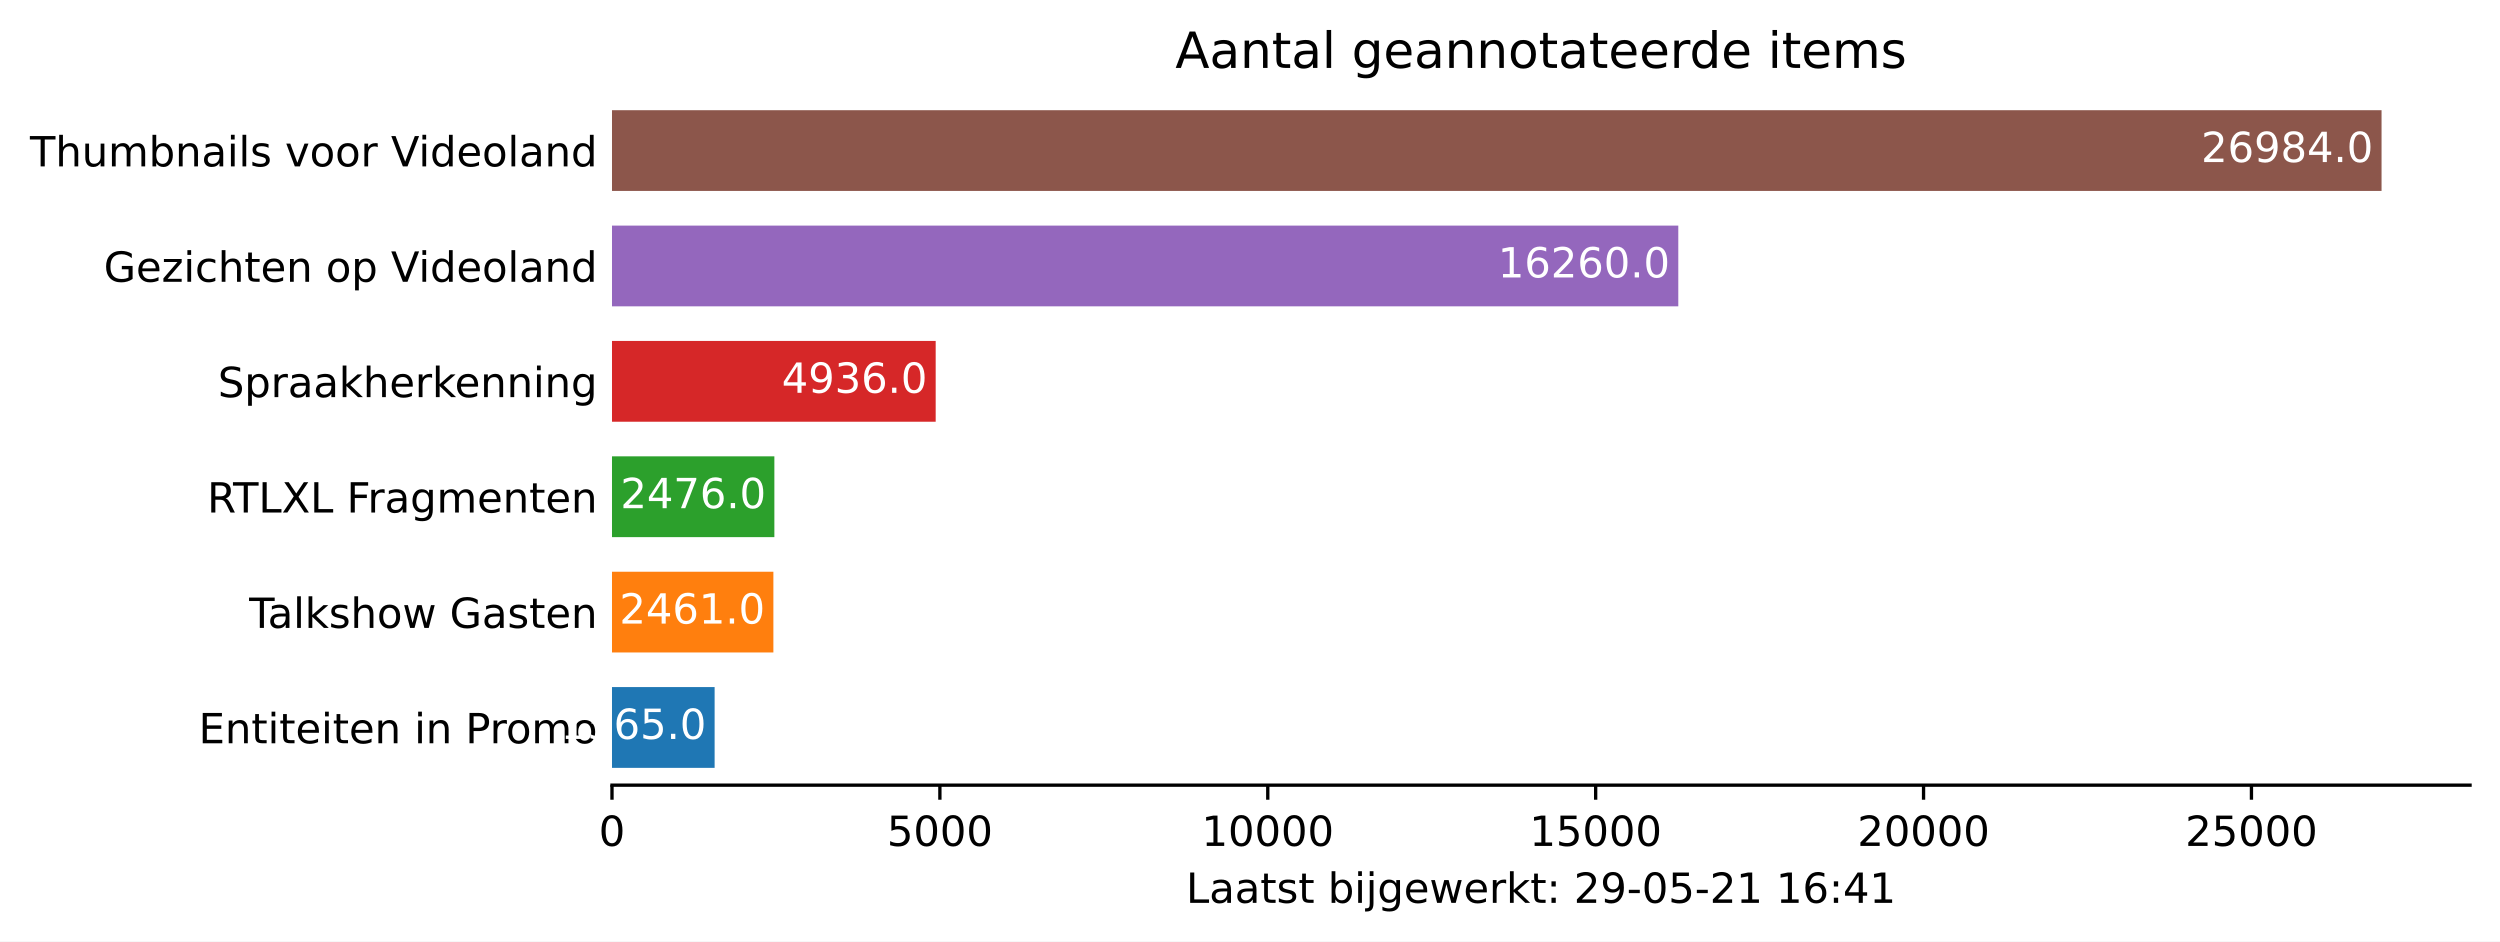
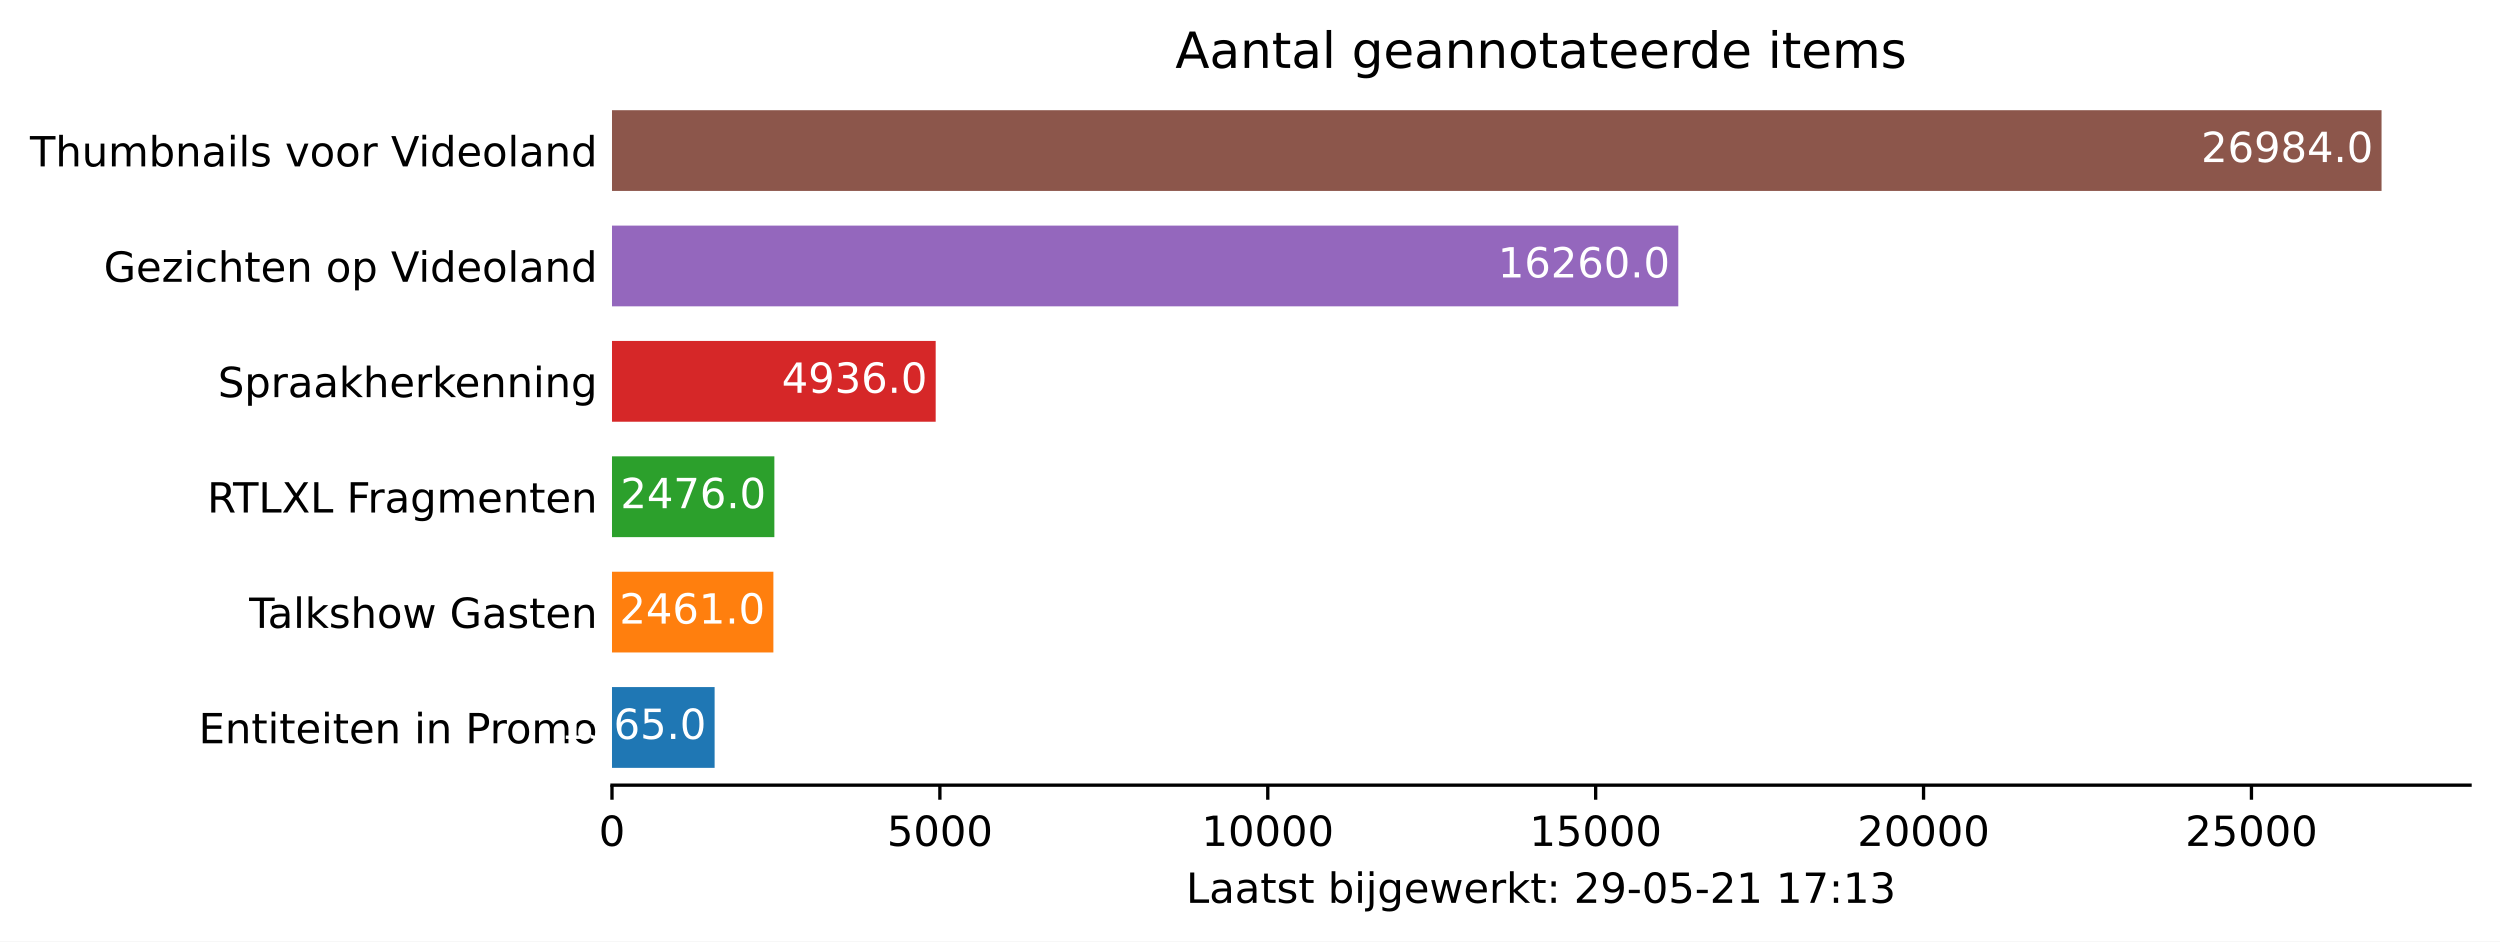
<svg xmlns="http://www.w3.org/2000/svg" xmlns:xlink="http://www.w3.org/1999/xlink" height="226.194pt" version="1.1" viewBox="0 0 600.633 226.194" width="600.633pt">
  <defs>
    <style type="text/css">*{stroke-linecap:butt;stroke-linejoin:round;}</style>
  </defs>
  <g id="figure_1">
    <g id="patch_1">
      <path d="M 0 226.194  L 600.633 226.194  L 600.633 0  L 0 0  z " style="fill:#ffffff;" />
    </g>
    <g id="axes_1">
      <g id="patch_2">
        <path d="M 147.033 188.638  L 593.433 188.638  L 593.433 22.318  L 147.033 22.318  z " style="fill:#ffffff;" />
      </g>
      <g id="patch_3">
-         <path clip-path="url(#p304aa5d2fa)" d="M 147.033 184.48  L 171.69 184.48  L 171.69 165.076  L 147.033 165.076  z " style="fill:#1f77b4;" />
+         <path clip-path="url(#p2891a89c61)" d="M 147.033 184.48  L 171.69 184.48  L 171.69 165.076  L 147.033 165.076  z " style="fill:#1f77b4;" />
      </g>
      <g id="patch_4">
-         <path clip-path="url(#p304aa5d2fa)" d="M 147.033 156.76  L 185.807 156.76  L 185.807 137.356  L 147.033 137.356  z " style="fill:#ff7f0e;" />
+         <path clip-path="url(#p2891a89c61)" d="M 147.033 156.76  L 185.807 156.76  L 185.807 137.356  L 147.033 137.356  z " style="fill:#ff7f0e;" />
      </g>
      <g id="patch_5">
-         <path clip-path="url(#p304aa5d2fa)" d="M 147.033 129.04  L 186.043 129.04  L 186.043 109.636  L 147.033 109.636  z " style="fill:#2ca02c;" />
+         <path clip-path="url(#p2891a89c61)" d="M 147.033 129.04  L 186.043 129.04  L 186.043 109.636  L 147.033 109.636  z " style="fill:#2ca02c;" />
      </g>
      <g id="patch_6">
-         <path clip-path="url(#p304aa5d2fa)" d="M 147.033 101.32  L 224.801 101.32  L 224.801 81.916  L 147.033 81.916  z " style="fill:#d62728;" />
+         <path clip-path="url(#p2891a89c61)" d="M 147.033 101.32  L 224.801 101.32  L 224.801 81.916  L 147.033 81.916  z " style="fill:#d62728;" />
      </g>
      <g id="patch_7">
-         <path clip-path="url(#p304aa5d2fa)" d="M 147.033 73.6  L 403.215 73.6  L 403.215 54.196  L 147.033 54.196  z " style="fill:#9467bd;" />
+         <path clip-path="url(#p2891a89c61)" d="M 147.033 73.6  L 403.215 73.6  L 403.215 54.196  L 147.033 54.196  z " style="fill:#9467bd;" />
      </g>
      <g id="patch_8">
-         <path clip-path="url(#p304aa5d2fa)" d="M 147.033 45.88  L 572.176 45.88  L 572.176 26.476  L 147.033 26.476  z " style="fill:#8c564b;" />
+         <path clip-path="url(#p2891a89c61)" d="M 147.033 45.88  L 572.176 45.88  L 572.176 26.476  L 147.033 26.476  z " style="fill:#8c564b;" />
      </g>
      <g id="matplotlib.axis_1">
        <g id="xtick_1">
          <g id="line2d_1">
            <defs>
-               <path d="M 0 0  L 0 3.5  " id="m5e6826522c" style="stroke:#000000;stroke-width:0.8;" />
+               <path d="M 0 0  L 0 3.5  " id="medc5741a56" style="stroke:#000000;stroke-width:0.8;" />
            </defs>
            <g>
-               <use style="stroke:#000000;stroke-width:0.8;" x="147.033" xlink:href="#m5e6826522c" y="188.638" />
+               <use style="stroke:#000000;stroke-width:0.8;" x="147.033" xlink:href="#medc5741a56" y="188.638" />
            </g>
          </g>
          <g id="text_1">
            <g transform="translate(143.8516 203.2366)scale(0.1 -0.1)">
              <defs>
                <path d="M 2034 4250  Q 1547 4250 1301 3770  Q 1056 3291 1056 2328  Q 1056 1369 1301 889  Q 1547 409 2034 409  Q 2525 409 2770 889  Q 3016 1369 3016 2328  Q 3016 3291 2770 3770  Q 2525 4250 2034 4250  z M 2034 4750  Q 2819 4750 3233 4129  Q 3647 3509 3647 2328  Q 3647 1150 3233 529  Q 2819 -91 2034 -91  Q 1250 -91 836 529  Q 422 1150 422 2328  Q 422 3509 836 4129  Q 1250 4750 2034 4750  z " id="DejaVuSans-30" transform="scale(0.015625)" />
              </defs>
              <use xlink:href="#DejaVuSans-30" />
            </g>
          </g>
        </g>
        <g id="xtick_2">
          <g id="line2d_2">
            <g>
-               <use style="stroke:#000000;stroke-width:0.8;" x="225.81" xlink:href="#m5e6826522c" y="188.638" />
+               <use style="stroke:#000000;stroke-width:0.8;" x="225.81" xlink:href="#medc5741a56" y="188.638" />
            </g>
          </g>
          <g id="text_2">
            <g transform="translate(213.0847 203.2366)scale(0.1 -0.1)">
              <defs>
                <path d="M 691 4666  L 3169 4666  L 3169 4134  L 1269 4134  L 1269 2991  Q 1406 3038 1543 3061  Q 1681 3084 1819 3084  Q 2600 3084 3056 2656  Q 3513 2228 3513 1497  Q 3513 744 3044 326  Q 2575 -91 1722 -91  Q 1428 -91 1123 -41  Q 819 9 494 109  L 494 744  Q 775 591 1075 516  Q 1375 441 1709 441  Q 2250 441 2565 725  Q 2881 1009 2881 1497  Q 2881 1984 2565 2268  Q 2250 2553 1709 2553  Q 1456 2553 1204 2497  Q 953 2441 691 2322  L 691 4666  z " id="DejaVuSans-35" transform="scale(0.015625)" />
              </defs>
              <use xlink:href="#DejaVuSans-35" />
              <use x="63.623" xlink:href="#DejaVuSans-30" />
              <use x="127.246" xlink:href="#DejaVuSans-30" />
              <use x="190.869" xlink:href="#DejaVuSans-30" />
            </g>
          </g>
        </g>
        <g id="xtick_3">
          <g id="line2d_3">
            <g>
-               <use style="stroke:#000000;stroke-width:0.8;" x="304.586" xlink:href="#m5e6826522c" y="188.638" />
+               <use style="stroke:#000000;stroke-width:0.8;" x="304.586" xlink:href="#medc5741a56" y="188.638" />
            </g>
          </g>
          <g id="text_3">
            <g transform="translate(288.6802 203.2366)scale(0.1 -0.1)">
              <defs>
                <path d="M 794 531  L 1825 531  L 1825 4091  L 703 3866  L 703 4441  L 1819 4666  L 2450 4666  L 2450 531  L 3481 531  L 3481 0  L 794 0  L 794 531  z " id="DejaVuSans-31" transform="scale(0.015625)" />
              </defs>
              <use xlink:href="#DejaVuSans-31" />
              <use x="63.623" xlink:href="#DejaVuSans-30" />
              <use x="127.246" xlink:href="#DejaVuSans-30" />
              <use x="190.869" xlink:href="#DejaVuSans-30" />
              <use x="254.492" xlink:href="#DejaVuSans-30" />
            </g>
          </g>
        </g>
        <g id="xtick_4">
          <g id="line2d_4">
            <g>
-               <use style="stroke:#000000;stroke-width:0.8;" x="383.363" xlink:href="#m5e6826522c" y="188.638" />
+               <use style="stroke:#000000;stroke-width:0.8;" x="383.363" xlink:href="#medc5741a56" y="188.638" />
            </g>
          </g>
          <g id="text_4">
            <g transform="translate(367.4571 203.2366)scale(0.1 -0.1)">
              <use xlink:href="#DejaVuSans-31" />
              <use x="63.623" xlink:href="#DejaVuSans-35" />
              <use x="127.246" xlink:href="#DejaVuSans-30" />
              <use x="190.869" xlink:href="#DejaVuSans-30" />
              <use x="254.492" xlink:href="#DejaVuSans-30" />
            </g>
          </g>
        </g>
        <g id="xtick_5">
          <g id="line2d_5">
            <g>
-               <use style="stroke:#000000;stroke-width:0.8;" x="462.14" xlink:href="#m5e6826522c" y="188.638" />
+               <use style="stroke:#000000;stroke-width:0.8;" x="462.14" xlink:href="#medc5741a56" y="188.638" />
            </g>
          </g>
          <g id="text_5">
            <g transform="translate(446.2339 203.2366)scale(0.1 -0.1)">
              <defs>
                <path d="M 1228 531  L 3431 531  L 3431 0  L 469 0  L 469 531  Q 828 903 1448 1529  Q 2069 2156 2228 2338  Q 2531 2678 2651 2914  Q 2772 3150 2772 3378  Q 2772 3750 2511 3984  Q 2250 4219 1831 4219  Q 1534 4219 1204 4116  Q 875 4013 500 3803  L 500 4441  Q 881 4594 1212 4672  Q 1544 4750 1819 4750  Q 2544 4750 2975 4387  Q 3406 4025 3406 3419  Q 3406 3131 3298 2873  Q 3191 2616 2906 2266  Q 2828 2175 2409 1742  Q 1991 1309 1228 531  z " id="DejaVuSans-32" transform="scale(0.015625)" />
              </defs>
              <use xlink:href="#DejaVuSans-32" />
              <use x="63.623" xlink:href="#DejaVuSans-30" />
              <use x="127.246" xlink:href="#DejaVuSans-30" />
              <use x="190.869" xlink:href="#DejaVuSans-30" />
              <use x="254.492" xlink:href="#DejaVuSans-30" />
            </g>
          </g>
        </g>
        <g id="xtick_6">
          <g id="line2d_6">
            <g>
-               <use style="stroke:#000000;stroke-width:0.8;" x="540.917" xlink:href="#m5e6826522c" y="188.638" />
+               <use style="stroke:#000000;stroke-width:0.8;" x="540.917" xlink:href="#medc5741a56" y="188.638" />
            </g>
          </g>
          <g id="text_6">
            <g transform="translate(525.0108 203.2366)scale(0.1 -0.1)">
              <use xlink:href="#DejaVuSans-32" />
              <use x="63.623" xlink:href="#DejaVuSans-35" />
              <use x="127.246" xlink:href="#DejaVuSans-30" />
              <use x="190.869" xlink:href="#DejaVuSans-30" />
              <use x="254.492" xlink:href="#DejaVuSans-30" />
            </g>
          </g>
        </g>
        <g id="text_7">
          <g transform="translate(284.9578 216.9147)scale(0.1 -0.1)">
            <defs>
              <path d="M 628 4666  L 1259 4666  L 1259 531  L 3531 531  L 3531 0  L 628 0  L 628 4666  z " id="DejaVuSans-4c" transform="scale(0.015625)" />
              <path d="M 2194 1759  Q 1497 1759 1228 1600  Q 959 1441 959 1056  Q 959 750 1161 570  Q 1363 391 1709 391  Q 2188 391 2477 730  Q 2766 1069 2766 1631  L 2766 1759  L 2194 1759  z M 3341 1997  L 3341 0  L 2766 0  L 2766 531  Q 2569 213 2275 61  Q 1981 -91 1556 -91  Q 1019 -91 701 211  Q 384 513 384 1019  Q 384 1609 779 1909  Q 1175 2209 1959 2209  L 2766 2209  L 2766 2266  Q 2766 2663 2505 2880  Q 2244 3097 1772 3097  Q 1472 3097 1187 3025  Q 903 2953 641 2809  L 641 3341  Q 956 3463 1253 3523  Q 1550 3584 1831 3584  Q 2591 3584 2966 3190  Q 3341 2797 3341 1997  z " id="DejaVuSans-61" transform="scale(0.015625)" />
              <path d="M 1172 4494  L 1172 3500  L 2356 3500  L 2356 3053  L 1172 3053  L 1172 1153  Q 1172 725 1289 603  Q 1406 481 1766 481  L 2356 481  L 2356 0  L 1766 0  Q 1100 0 847 248  Q 594 497 594 1153  L 594 3053  L 172 3053  L 172 3500  L 594 3500  L 594 4494  L 1172 4494  z " id="DejaVuSans-74" transform="scale(0.015625)" />
              <path d="M 2834 3397  L 2834 2853  Q 2591 2978 2328 3040  Q 2066 3103 1784 3103  Q 1356 3103 1142 2972  Q 928 2841 928 2578  Q 928 2378 1081 2264  Q 1234 2150 1697 2047  L 1894 2003  Q 2506 1872 2764 1633  Q 3022 1394 3022 966  Q 3022 478 2636 193  Q 2250 -91 1575 -91  Q 1294 -91 989 -36  Q 684 19 347 128  L 347 722  Q 666 556 975 473  Q 1284 391 1588 391  Q 1994 391 2212 530  Q 2431 669 2431 922  Q 2431 1156 2273 1281  Q 2116 1406 1581 1522  L 1381 1569  Q 847 1681 609 1914  Q 372 2147 372 2553  Q 372 3047 722 3315  Q 1072 3584 1716 3584  Q 2034 3584 2315 3537  Q 2597 3491 2834 3397  z " id="DejaVuSans-73" transform="scale(0.015625)" />
              <path id="DejaVuSans-20" transform="scale(0.015625)" />
              <path d="M 3116 1747  Q 3116 2381 2855 2742  Q 2594 3103 2138 3103  Q 1681 3103 1420 2742  Q 1159 2381 1159 1747  Q 1159 1113 1420 752  Q 1681 391 2138 391  Q 2594 391 2855 752  Q 3116 1113 3116 1747  z M 1159 2969  Q 1341 3281 1617 3432  Q 1894 3584 2278 3584  Q 2916 3584 3314 3078  Q 3713 2572 3713 1747  Q 3713 922 3314 415  Q 2916 -91 2278 -91  Q 1894 -91 1617 61  Q 1341 213 1159 525  L 1159 0  L 581 0  L 581 4863  L 1159 4863  L 1159 2969  z " id="DejaVuSans-62" transform="scale(0.015625)" />
              <path d="M 603 3500  L 1178 3500  L 1178 0  L 603 0  L 603 3500  z M 603 4863  L 1178 4863  L 1178 4134  L 603 4134  L 603 4863  z " id="DejaVuSans-69" transform="scale(0.015625)" />
              <path d="M 603 3500  L 1178 3500  L 1178 -63  Q 1178 -731 923 -1031  Q 669 -1331 103 -1331  L -116 -1331  L -116 -844  L 38 -844  Q 366 -844 484 -692  Q 603 -541 603 -63  L 603 3500  z M 603 4863  L 1178 4863  L 1178 4134  L 603 4134  L 603 4863  z " id="DejaVuSans-6a" transform="scale(0.015625)" />
              <path d="M 2906 1791  Q 2906 2416 2648 2759  Q 2391 3103 1925 3103  Q 1463 3103 1205 2759  Q 947 2416 947 1791  Q 947 1169 1205 825  Q 1463 481 1925 481  Q 2391 481 2648 825  Q 2906 1169 2906 1791  z M 3481 434  Q 3481 -459 3084 -895  Q 2688 -1331 1869 -1331  Q 1566 -1331 1297 -1286  Q 1028 -1241 775 -1147  L 775 -588  Q 1028 -725 1275 -790  Q 1522 -856 1778 -856  Q 2344 -856 2625 -561  Q 2906 -266 2906 331  L 2906 616  Q 2728 306 2450 153  Q 2172 0 1784 0  Q 1141 0 747 490  Q 353 981 353 1791  Q 353 2603 747 3093  Q 1141 3584 1784 3584  Q 2172 3584 2450 3431  Q 2728 3278 2906 2969  L 2906 3500  L 3481 3500  L 3481 434  z " id="DejaVuSans-67" transform="scale(0.015625)" />
              <path d="M 3597 1894  L 3597 1613  L 953 1613  Q 991 1019 1311 708  Q 1631 397 2203 397  Q 2534 397 2845 478  Q 3156 559 3463 722  L 3463 178  Q 3153 47 2828 -22  Q 2503 -91 2169 -91  Q 1331 -91 842 396  Q 353 884 353 1716  Q 353 2575 817 3079  Q 1281 3584 2069 3584  Q 2775 3584 3186 3129  Q 3597 2675 3597 1894  z M 3022 2063  Q 3016 2534 2758 2815  Q 2500 3097 2075 3097  Q 1594 3097 1305 2825  Q 1016 2553 972 2059  L 3022 2063  z " id="DejaVuSans-65" transform="scale(0.015625)" />
              <path d="M 269 3500  L 844 3500  L 1563 769  L 2278 3500  L 2956 3500  L 3675 769  L 4391 3500  L 4966 3500  L 4050 0  L 3372 0  L 2619 2869  L 1863 0  L 1184 0  L 269 3500  z " id="DejaVuSans-77" transform="scale(0.015625)" />
              <path d="M 2631 2963  Q 2534 3019 2420 3045  Q 2306 3072 2169 3072  Q 1681 3072 1420 2755  Q 1159 2438 1159 1844  L 1159 0  L 581 0  L 581 3500  L 1159 3500  L 1159 2956  Q 1341 3275 1631 3429  Q 1922 3584 2338 3584  Q 2397 3584 2469 3576  Q 2541 3569 2628 3553  L 2631 2963  z " id="DejaVuSans-72" transform="scale(0.015625)" />
              <path d="M 581 4863  L 1159 4863  L 1159 1991  L 2875 3500  L 3609 3500  L 1753 1863  L 3688 0  L 2938 0  L 1159 1709  L 1159 0  L 581 0  L 581 4863  z " id="DejaVuSans-6b" transform="scale(0.015625)" />
              <path d="M 750 794  L 1409 794  L 1409 0  L 750 0  L 750 794  z M 750 3309  L 1409 3309  L 1409 2516  L 750 2516  L 750 3309  z " id="DejaVuSans-3a" transform="scale(0.015625)" />
              <path d="M 703 97  L 703 672  Q 941 559 1184 500  Q 1428 441 1663 441  Q 2288 441 2617 861  Q 2947 1281 2994 2138  Q 2813 1869 2534 1725  Q 2256 1581 1919 1581  Q 1219 1581 811 2004  Q 403 2428 403 3163  Q 403 3881 828 4315  Q 1253 4750 1959 4750  Q 2769 4750 3195 4129  Q 3622 3509 3622 2328  Q 3622 1225 3098 567  Q 2575 -91 1691 -91  Q 1453 -91 1209 -44  Q 966 3 703 97  z M 1959 2075  Q 2384 2075 2632 2365  Q 2881 2656 2881 3163  Q 2881 3666 2632 3958  Q 2384 4250 1959 4250  Q 1534 4250 1286 3958  Q 1038 3666 1038 3163  Q 1038 2656 1286 2365  Q 1534 2075 1959 2075  z " id="DejaVuSans-39" transform="scale(0.015625)" />
              <path d="M 313 2009  L 1997 2009  L 1997 1497  L 313 1497  L 313 2009  z " id="DejaVuSans-2d" transform="scale(0.015625)" />
-               <path d="M 2113 2584  Q 1688 2584 1439 2293  Q 1191 2003 1191 1497  Q 1191 994 1439 701  Q 1688 409 2113 409  Q 2538 409 2786 701  Q 3034 994 3034 1497  Q 3034 2003 2786 2293  Q 2538 2584 2113 2584  z M 3366 4563  L 3366 3988  Q 3128 4100 2886 4159  Q 2644 4219 2406 4219  Q 1781 4219 1451 3797  Q 1122 3375 1075 2522  Q 1259 2794 1537 2939  Q 1816 3084 2150 3084  Q 2853 3084 3261 2657  Q 3669 2231 3669 1497  Q 3669 778 3244 343  Q 2819 -91 2113 -91  Q 1303 -91 875 529  Q 447 1150 447 2328  Q 447 3434 972 4092  Q 1497 4750 2381 4750  Q 2619 4750 2861 4703  Q 3103 4656 3366 4563  z " id="DejaVuSans-36" transform="scale(0.015625)" />
-               <path d="M 2419 4116  L 825 1625  L 2419 1625  L 2419 4116  z M 2253 4666  L 3047 4666  L 3047 1625  L 3713 1625  L 3713 1100  L 3047 1100  L 3047 0  L 2419 0  L 2419 1100  L 313 1100  L 313 1709  L 2253 4666  z " id="DejaVuSans-34" transform="scale(0.015625)" />
+               <path d="M 525 4666  L 3525 4666  L 3525 4397  L 1831 0  L 1172 0  L 2766 4134  L 525 4134  L 525 4666  z " id="DejaVuSans-37" transform="scale(0.015625)" />
+               <path d="M 2597 2516  Q 3050 2419 3304 2112  Q 3559 1806 3559 1356  Q 3559 666 3084 287  Q 2609 -91 1734 -91  Q 1441 -91 1130 -33  Q 819 25 488 141  L 488 750  Q 750 597 1062 519  Q 1375 441 1716 441  Q 2309 441 2620 675  Q 2931 909 2931 1356  Q 2931 1769 2642 2001  Q 2353 2234 1838 2234  L 1294 2234  L 1294 2753  L 1863 2753  Q 2328 2753 2575 2939  Q 2822 3125 2822 3475  Q 2822 3834 2567 4026  Q 2313 4219 1838 4219  Q 1578 4219 1281 4162  Q 984 4106 628 3988  L 628 4550  Q 988 4650 1302 4700  Q 1616 4750 1894 4750  Q 2613 4750 3031 4423  Q 3450 4097 3450 3541  Q 3450 3153 3228 2886  Q 3006 2619 2597 2516  z " id="DejaVuSans-33" transform="scale(0.015625)" />
            </defs>
            <use xlink:href="#DejaVuSans-4c" />
            <use x="55.713" xlink:href="#DejaVuSans-61" />
            <use x="116.992" xlink:href="#DejaVuSans-61" />
            <use x="178.271" xlink:href="#DejaVuSans-74" />
            <use x="217.48" xlink:href="#DejaVuSans-73" />
            <use x="269.58" xlink:href="#DejaVuSans-74" />
            <use x="308.789" xlink:href="#DejaVuSans-20" />
            <use x="340.576" xlink:href="#DejaVuSans-62" />
            <use x="404.053" xlink:href="#DejaVuSans-69" />
            <use x="431.836" xlink:href="#DejaVuSans-6a" />
            <use x="459.619" xlink:href="#DejaVuSans-67" />
            <use x="523.096" xlink:href="#DejaVuSans-65" />
            <use x="584.619" xlink:href="#DejaVuSans-77" />
            <use x="666.406" xlink:href="#DejaVuSans-65" />
            <use x="727.93" xlink:href="#DejaVuSans-72" />
            <use x="769.043" xlink:href="#DejaVuSans-6b" />
            <use x="826.953" xlink:href="#DejaVuSans-74" />
            <use x="866.162" xlink:href="#DejaVuSans-3a" />
            <use x="899.854" xlink:href="#DejaVuSans-20" />
            <use x="931.641" xlink:href="#DejaVuSans-32" />
            <use x="995.264" xlink:href="#DejaVuSans-39" />
            <use x="1058.887" xlink:href="#DejaVuSans-2d" />
            <use x="1094.971" xlink:href="#DejaVuSans-30" />
            <use x="1158.594" xlink:href="#DejaVuSans-35" />
            <use x="1222.217" xlink:href="#DejaVuSans-2d" />
            <use x="1258.301" xlink:href="#DejaVuSans-32" />
            <use x="1321.924" xlink:href="#DejaVuSans-31" />
            <use x="1385.547" xlink:href="#DejaVuSans-20" />
            <use x="1417.334" xlink:href="#DejaVuSans-31" />
-             <use x="1480.957" xlink:href="#DejaVuSans-36" />
+             <use x="1480.957" xlink:href="#DejaVuSans-37" />
            <use x="1544.58" xlink:href="#DejaVuSans-3a" />
-             <use x="1578.271" xlink:href="#DejaVuSans-34" />
-             <use x="1641.895" xlink:href="#DejaVuSans-31" />
+             <use x="1578.271" xlink:href="#DejaVuSans-31" />
+             <use x="1641.895" xlink:href="#DejaVuSans-33" />
          </g>
        </g>
      </g>
      <g id="matplotlib.axis_2">
        <g id="ytick_1">
          <g id="line2d_7" />
          <g id="text_8">
            <g transform="translate(47.725 178.5773)scale(0.1 -0.1)">
              <defs>
                <path d="M 628 4666  L 3578 4666  L 3578 4134  L 1259 4134  L 1259 2753  L 3481 2753  L 3481 2222  L 1259 2222  L 1259 531  L 3634 531  L 3634 0  L 628 0  L 628 4666  z " id="DejaVuSans-45" transform="scale(0.015625)" />
                <path d="M 3513 2113  L 3513 0  L 2938 0  L 2938 2094  Q 2938 2591 2744 2837  Q 2550 3084 2163 3084  Q 1697 3084 1428 2787  Q 1159 2491 1159 1978  L 1159 0  L 581 0  L 581 3500  L 1159 3500  L 1159 2956  Q 1366 3272 1645 3428  Q 1925 3584 2291 3584  Q 2894 3584 3203 3211  Q 3513 2838 3513 2113  z " id="DejaVuSans-6e" transform="scale(0.015625)" />
                <path d="M 1259 4147  L 1259 2394  L 2053 2394  Q 2494 2394 2734 2622  Q 2975 2850 2975 3272  Q 2975 3691 2734 3919  Q 2494 4147 2053 4147  L 1259 4147  z M 628 4666  L 2053 4666  Q 2838 4666 3239 4311  Q 3641 3956 3641 3272  Q 3641 2581 3239 2228  Q 2838 1875 2053 1875  L 1259 1875  L 1259 0  L 628 0  L 628 4666  z " id="DejaVuSans-50" transform="scale(0.015625)" />
                <path d="M 1959 3097  Q 1497 3097 1228 2736  Q 959 2375 959 1747  Q 959 1119 1226 758  Q 1494 397 1959 397  Q 2419 397 2687 759  Q 2956 1122 2956 1747  Q 2956 2369 2687 2733  Q 2419 3097 1959 3097  z M 1959 3584  Q 2709 3584 3137 3096  Q 3566 2609 3566 1747  Q 3566 888 3137 398  Q 2709 -91 1959 -91  Q 1206 -91 779 398  Q 353 888 353 1747  Q 353 2609 779 3096  Q 1206 3584 1959 3584  z " id="DejaVuSans-6f" transform="scale(0.015625)" />
                <path d="M 3328 2828  Q 3544 3216 3844 3400  Q 4144 3584 4550 3584  Q 5097 3584 5394 3201  Q 5691 2819 5691 2113  L 5691 0  L 5113 0  L 5113 2094  Q 5113 2597 4934 2840  Q 4756 3084 4391 3084  Q 3944 3084 3684 2787  Q 3425 2491 3425 1978  L 3425 0  L 2847 0  L 2847 2094  Q 2847 2600 2669 2842  Q 2491 3084 2119 3084  Q 1678 3084 1418 2786  Q 1159 2488 1159 1978  L 1159 0  L 581 0  L 581 3500  L 1159 3500  L 1159 2956  Q 1356 3278 1631 3431  Q 1906 3584 2284 3584  Q 2666 3584 2933 3390  Q 3200 3197 3328 2828  z " id="DejaVuSans-6d" transform="scale(0.015625)" />
              </defs>
              <use xlink:href="#DejaVuSans-45" />
              <use x="63.184" xlink:href="#DejaVuSans-6e" />
              <use x="126.562" xlink:href="#DejaVuSans-74" />
              <use x="165.771" xlink:href="#DejaVuSans-69" />
              <use x="193.555" xlink:href="#DejaVuSans-74" />
              <use x="232.764" xlink:href="#DejaVuSans-65" />
              <use x="294.287" xlink:href="#DejaVuSans-69" />
              <use x="322.07" xlink:href="#DejaVuSans-74" />
              <use x="361.279" xlink:href="#DejaVuSans-65" />
              <use x="422.803" xlink:href="#DejaVuSans-6e" />
              <use x="486.182" xlink:href="#DejaVuSans-20" />
              <use x="517.969" xlink:href="#DejaVuSans-69" />
              <use x="545.752" xlink:href="#DejaVuSans-6e" />
              <use x="609.131" xlink:href="#DejaVuSans-20" />
              <use x="640.918" xlink:href="#DejaVuSans-50" />
              <use x="699.471" xlink:href="#DejaVuSans-72" />
              <use x="738.334" xlink:href="#DejaVuSans-6f" />
              <use x="799.516" xlink:href="#DejaVuSans-6d" />
              <use x="896.928" xlink:href="#DejaVuSans-6f" />
            </g>
          </g>
        </g>
        <g id="ytick_2">
          <g id="line2d_8" />
          <g id="text_9">
            <g transform="translate(59.85938 150.8573)scale(0.1 -0.1)">
              <defs>
                <path d="M -19 4666  L 3928 4666  L 3928 4134  L 2272 4134  L 2272 0  L 1638 0  L 1638 4134  L -19 4134  L -19 4666  z " id="DejaVuSans-54" transform="scale(0.015625)" />
                <path d="M 603 4863  L 1178 4863  L 1178 0  L 603 0  L 603 4863  z " id="DejaVuSans-6c" transform="scale(0.015625)" />
                <path d="M 3513 2113  L 3513 0  L 2938 0  L 2938 2094  Q 2938 2591 2744 2837  Q 2550 3084 2163 3084  Q 1697 3084 1428 2787  Q 1159 2491 1159 1978  L 1159 0  L 581 0  L 581 4863  L 1159 4863  L 1159 2956  Q 1366 3272 1645 3428  Q 1925 3584 2291 3584  Q 2894 3584 3203 3211  Q 3513 2838 3513 2113  z " id="DejaVuSans-68" transform="scale(0.015625)" />
                <path d="M 3809 666  L 3809 1919  L 2778 1919  L 2778 2438  L 4434 2438  L 4434 434  Q 4069 175 3628 42  Q 3188 -91 2688 -91  Q 1594 -91 976 548  Q 359 1188 359 2328  Q 359 3472 976 4111  Q 1594 4750 2688 4750  Q 3144 4750 3555 4637  Q 3966 4525 4313 4306  L 4313 3634  Q 3963 3931 3569 4081  Q 3175 4231 2741 4231  Q 1884 4231 1454 3753  Q 1025 3275 1025 2328  Q 1025 1384 1454 906  Q 1884 428 2741 428  Q 3075 428 3337 486  Q 3600 544 3809 666  z " id="DejaVuSans-47" transform="scale(0.015625)" />
              </defs>
              <use xlink:href="#DejaVuSans-54" />
              <use x="44.584" xlink:href="#DejaVuSans-61" />
              <use x="105.863" xlink:href="#DejaVuSans-6c" />
              <use x="133.646" xlink:href="#DejaVuSans-6b" />
              <use x="191.557" xlink:href="#DejaVuSans-73" />
              <use x="243.656" xlink:href="#DejaVuSans-68" />
              <use x="307.035" xlink:href="#DejaVuSans-6f" />
              <use x="368.217" xlink:href="#DejaVuSans-77" />
              <use x="450.004" xlink:href="#DejaVuSans-20" />
              <use x="481.791" xlink:href="#DejaVuSans-47" />
              <use x="559.281" xlink:href="#DejaVuSans-61" />
              <use x="620.561" xlink:href="#DejaVuSans-73" />
              <use x="672.66" xlink:href="#DejaVuSans-74" />
              <use x="711.869" xlink:href="#DejaVuSans-65" />
              <use x="773.393" xlink:href="#DejaVuSans-6e" />
            </g>
          </g>
        </g>
        <g id="ytick_3">
          <g id="line2d_9" />
          <g id="text_10">
            <g transform="translate(49.77344 123.1373)scale(0.1 -0.1)">
              <defs>
                <path d="M 2841 2188  Q 3044 2119 3236 1894  Q 3428 1669 3622 1275  L 4263 0  L 3584 0  L 2988 1197  Q 2756 1666 2539 1819  Q 2322 1972 1947 1972  L 1259 1972  L 1259 0  L 628 0  L 628 4666  L 2053 4666  Q 2853 4666 3247 4331  Q 3641 3997 3641 3322  Q 3641 2881 3436 2590  Q 3231 2300 2841 2188  z M 1259 4147  L 1259 2491  L 2053 2491  Q 2509 2491 2742 2702  Q 2975 2913 2975 3322  Q 2975 3731 2742 3939  Q 2509 4147 2053 4147  L 1259 4147  z " id="DejaVuSans-52" transform="scale(0.015625)" />
                <path d="M 403 4666  L 1081 4666  L 2241 2931  L 3406 4666  L 4084 4666  L 2584 2425  L 4184 0  L 3506 0  L 2194 1984  L 872 0  L 191 0  L 1856 2491  L 403 4666  z " id="DejaVuSans-58" transform="scale(0.015625)" />
                <path d="M 628 4666  L 3309 4666  L 3309 4134  L 1259 4134  L 1259 2759  L 3109 2759  L 3109 2228  L 1259 2228  L 1259 0  L 628 0  L 628 4666  z " id="DejaVuSans-46" transform="scale(0.015625)" />
              </defs>
              <use xlink:href="#DejaVuSans-52" />
              <use x="62.232" xlink:href="#DejaVuSans-54" />
              <use x="123.316" xlink:href="#DejaVuSans-4c" />
              <use x="179.029" xlink:href="#DejaVuSans-58" />
              <use x="247.535" xlink:href="#DejaVuSans-4c" />
              <use x="303.248" xlink:href="#DejaVuSans-20" />
              <use x="335.035" xlink:href="#DejaVuSans-46" />
              <use x="385.305" xlink:href="#DejaVuSans-72" />
              <use x="426.418" xlink:href="#DejaVuSans-61" />
              <use x="487.697" xlink:href="#DejaVuSans-67" />
              <use x="551.174" xlink:href="#DejaVuSans-6d" />
              <use x="648.586" xlink:href="#DejaVuSans-65" />
              <use x="710.109" xlink:href="#DejaVuSans-6e" />
              <use x="773.488" xlink:href="#DejaVuSans-74" />
              <use x="812.697" xlink:href="#DejaVuSans-65" />
              <use x="874.221" xlink:href="#DejaVuSans-6e" />
            </g>
          </g>
        </g>
        <g id="ytick_4">
          <g id="line2d_10" />
          <g id="text_11">
            <g transform="translate(52.35625 95.41734)scale(0.1 -0.1)">
              <defs>
                <path d="M 3425 4513  L 3425 3897  Q 3066 4069 2747 4153  Q 2428 4238 2131 4238  Q 1616 4238 1336 4038  Q 1056 3838 1056 3469  Q 1056 3159 1242 3001  Q 1428 2844 1947 2747  L 2328 2669  Q 3034 2534 3370 2195  Q 3706 1856 3706 1288  Q 3706 609 3251 259  Q 2797 -91 1919 -91  Q 1588 -91 1214 -16  Q 841 59 441 206  L 441 856  Q 825 641 1194 531  Q 1563 422 1919 422  Q 2459 422 2753 634  Q 3047 847 3047 1241  Q 3047 1584 2836 1778  Q 2625 1972 2144 2069  L 1759 2144  Q 1053 2284 737 2584  Q 422 2884 422 3419  Q 422 4038 858 4394  Q 1294 4750 2059 4750  Q 2388 4750 2728 4690  Q 3069 4631 3425 4513  z " id="DejaVuSans-53" transform="scale(0.015625)" />
                <path d="M 1159 525  L 1159 -1331  L 581 -1331  L 581 3500  L 1159 3500  L 1159 2969  Q 1341 3281 1617 3432  Q 1894 3584 2278 3584  Q 2916 3584 3314 3078  Q 3713 2572 3713 1747  Q 3713 922 3314 415  Q 2916 -91 2278 -91  Q 1894 -91 1617 61  Q 1341 213 1159 525  z M 3116 1747  Q 3116 2381 2855 2742  Q 2594 3103 2138 3103  Q 1681 3103 1420 2742  Q 1159 2381 1159 1747  Q 1159 1113 1420 752  Q 1681 391 2138 391  Q 2594 391 2855 752  Q 3116 1113 3116 1747  z " id="DejaVuSans-70" transform="scale(0.015625)" />
              </defs>
              <use xlink:href="#DejaVuSans-53" />
              <use x="63.477" xlink:href="#DejaVuSans-70" />
              <use x="126.953" xlink:href="#DejaVuSans-72" />
              <use x="168.066" xlink:href="#DejaVuSans-61" />
              <use x="229.346" xlink:href="#DejaVuSans-61" />
              <use x="290.625" xlink:href="#DejaVuSans-6b" />
              <use x="348.535" xlink:href="#DejaVuSans-68" />
              <use x="411.914" xlink:href="#DejaVuSans-65" />
              <use x="473.438" xlink:href="#DejaVuSans-72" />
              <use x="514.551" xlink:href="#DejaVuSans-6b" />
              <use x="568.836" xlink:href="#DejaVuSans-65" />
              <use x="630.359" xlink:href="#DejaVuSans-6e" />
              <use x="693.738" xlink:href="#DejaVuSans-6e" />
              <use x="757.117" xlink:href="#DejaVuSans-69" />
              <use x="784.9" xlink:href="#DejaVuSans-6e" />
              <use x="848.279" xlink:href="#DejaVuSans-67" />
            </g>
          </g>
        </g>
        <g id="ytick_5">
          <g id="line2d_11" />
          <g id="text_12">
            <g transform="translate(24.92813 67.69734)scale(0.1 -0.1)">
              <defs>
                <path d="M 353 3500  L 3084 3500  L 3084 2975  L 922 459  L 3084 459  L 3084 0  L 275 0  L 275 525  L 2438 3041  L 353 3041  L 353 3500  z " id="DejaVuSans-7a" transform="scale(0.015625)" />
                <path d="M 3122 3366  L 3122 2828  Q 2878 2963 2633 3030  Q 2388 3097 2138 3097  Q 1578 3097 1268 2742  Q 959 2388 959 1747  Q 959 1106 1268 751  Q 1578 397 2138 397  Q 2388 397 2633 464  Q 2878 531 3122 666  L 3122 134  Q 2881 22 2623 -34  Q 2366 -91 2075 -91  Q 1284 -91 818 406  Q 353 903 353 1747  Q 353 2603 823 3093  Q 1294 3584 2113 3584  Q 2378 3584 2631 3529  Q 2884 3475 3122 3366  z " id="DejaVuSans-63" transform="scale(0.015625)" />
                <path d="M 1831 0  L 50 4666  L 709 4666  L 2188 738  L 3669 4666  L 4325 4666  L 2547 0  L 1831 0  z " id="DejaVuSans-56" transform="scale(0.015625)" />
                <path d="M 2906 2969  L 2906 4863  L 3481 4863  L 3481 0  L 2906 0  L 2906 525  Q 2725 213 2448 61  Q 2172 -91 1784 -91  Q 1150 -91 751 415  Q 353 922 353 1747  Q 353 2572 751 3078  Q 1150 3584 1784 3584  Q 2172 3584 2448 3432  Q 2725 3281 2906 2969  z M 947 1747  Q 947 1113 1208 752  Q 1469 391 1925 391  Q 2381 391 2643 752  Q 2906 1113 2906 1747  Q 2906 2381 2643 2742  Q 2381 3103 1925 3103  Q 1469 3103 1208 2742  Q 947 2381 947 1747  z " id="DejaVuSans-64" transform="scale(0.015625)" />
              </defs>
              <use xlink:href="#DejaVuSans-47" />
              <use x="77.49" xlink:href="#DejaVuSans-65" />
              <use x="139.014" xlink:href="#DejaVuSans-7a" />
              <use x="191.504" xlink:href="#DejaVuSans-69" />
              <use x="219.287" xlink:href="#DejaVuSans-63" />
              <use x="274.268" xlink:href="#DejaVuSans-68" />
              <use x="337.646" xlink:href="#DejaVuSans-74" />
              <use x="376.855" xlink:href="#DejaVuSans-65" />
              <use x="438.379" xlink:href="#DejaVuSans-6e" />
              <use x="501.758" xlink:href="#DejaVuSans-20" />
              <use x="533.545" xlink:href="#DejaVuSans-6f" />
              <use x="594.727" xlink:href="#DejaVuSans-70" />
              <use x="658.203" xlink:href="#DejaVuSans-20" />
              <use x="689.99" xlink:href="#DejaVuSans-56" />
              <use x="756.148" xlink:href="#DejaVuSans-69" />
              <use x="783.932" xlink:href="#DejaVuSans-64" />
              <use x="847.408" xlink:href="#DejaVuSans-65" />
              <use x="908.932" xlink:href="#DejaVuSans-6f" />
              <use x="970.113" xlink:href="#DejaVuSans-6c" />
              <use x="997.896" xlink:href="#DejaVuSans-61" />
              <use x="1059.176" xlink:href="#DejaVuSans-6e" />
              <use x="1122.555" xlink:href="#DejaVuSans-64" />
            </g>
          </g>
        </g>
        <g id="ytick_6">
          <g id="line2d_12" />
          <g id="text_13">
            <g transform="translate(7.2 39.97734)scale(0.1 -0.1)">
              <defs>
                <path d="M 544 1381  L 544 3500  L 1119 3500  L 1119 1403  Q 1119 906 1312 657  Q 1506 409 1894 409  Q 2359 409 2629 706  Q 2900 1003 2900 1516  L 2900 3500  L 3475 3500  L 3475 0  L 2900 0  L 2900 538  Q 2691 219 2414 64  Q 2138 -91 1772 -91  Q 1169 -91 856 284  Q 544 659 544 1381  z M 1991 3584  L 1991 3584  z " id="DejaVuSans-75" transform="scale(0.015625)" />
                <path d="M 191 3500  L 800 3500  L 1894 563  L 2988 3500  L 3597 3500  L 2284 0  L 1503 0  L 191 3500  z " id="DejaVuSans-76" transform="scale(0.015625)" />
              </defs>
              <use xlink:href="#DejaVuSans-54" />
              <use x="61.084" xlink:href="#DejaVuSans-68" />
              <use x="124.463" xlink:href="#DejaVuSans-75" />
              <use x="187.842" xlink:href="#DejaVuSans-6d" />
              <use x="285.254" xlink:href="#DejaVuSans-62" />
              <use x="348.73" xlink:href="#DejaVuSans-6e" />
              <use x="412.109" xlink:href="#DejaVuSans-61" />
              <use x="473.389" xlink:href="#DejaVuSans-69" />
              <use x="501.172" xlink:href="#DejaVuSans-6c" />
              <use x="528.955" xlink:href="#DejaVuSans-73" />
              <use x="581.055" xlink:href="#DejaVuSans-20" />
              <use x="612.842" xlink:href="#DejaVuSans-76" />
              <use x="672.021" xlink:href="#DejaVuSans-6f" />
              <use x="733.203" xlink:href="#DejaVuSans-6f" />
              <use x="794.385" xlink:href="#DejaVuSans-72" />
              <use x="835.498" xlink:href="#DejaVuSans-20" />
              <use x="867.285" xlink:href="#DejaVuSans-56" />
              <use x="933.443" xlink:href="#DejaVuSans-69" />
              <use x="961.227" xlink:href="#DejaVuSans-64" />
              <use x="1024.703" xlink:href="#DejaVuSans-65" />
              <use x="1086.227" xlink:href="#DejaVuSans-6f" />
              <use x="1147.408" xlink:href="#DejaVuSans-6c" />
              <use x="1175.191" xlink:href="#DejaVuSans-61" />
              <use x="1236.471" xlink:href="#DejaVuSans-6e" />
              <use x="1299.85" xlink:href="#DejaVuSans-64" />
            </g>
          </g>
        </g>
      </g>
      <g id="patch_9">
        <path d="M 147.033 188.638  L 593.433 188.638  " style="fill:none;stroke:#000000;stroke-linecap:square;stroke-linejoin:miter;stroke-width:0.8;" />
      </g>
      <g id="text_14">
        <g style="fill:#ffffff;" transform="translate(134.6993 177.5375)scale(0.1 -0.1)">
          <defs>
+             <path d="M 2113 2584  Q 1688 2584 1439 2293  Q 1191 2003 1191 1497  Q 1191 994 1439 701  Q 1688 409 2113 409  Q 2538 409 2786 701  Q 3034 994 3034 1497  Q 3034 2003 2786 2293  Q 2538 2584 2113 2584  z M 3366 4563  L 3366 3988  Q 3128 4100 2886 4159  Q 2644 4219 2406 4219  Q 1781 4219 1451 3797  Q 1122 3375 1075 2522  Q 1259 2794 1537 2939  Q 1816 3084 2150 3084  Q 2853 3084 3261 2657  Q 3669 2231 3669 1497  Q 3669 778 3244 343  Q 2819 -91 2113 -91  Q 1303 -91 875 529  Q 447 1150 447 2328  Q 447 3434 972 4092  Q 1497 4750 2381 4750  Q 2619 4750 2861 4703  Q 3103 4656 3366 4563  z " id="DejaVuSans-36" transform="scale(0.015625)" />
            <path d="M 684 794  L 1344 794  L 1344 0  L 684 0  L 684 794  z " id="DejaVuSans-2e" transform="scale(0.015625)" />
          </defs>
          <use xlink:href="#DejaVuSans-31" />
          <use x="63.623" xlink:href="#DejaVuSans-35" />
          <use x="127.246" xlink:href="#DejaVuSans-36" />
          <use x="190.869" xlink:href="#DejaVuSans-35" />
          <use x="254.492" xlink:href="#DejaVuSans-2e" />
          <use x="286.279" xlink:href="#DejaVuSans-30" />
        </g>
      </g>
      <g id="text_15">
        <g style="fill:#ffffff;" transform="translate(148.8161 149.8175)scale(0.1 -0.1)">
+           <defs>
+             <path d="M 2419 4116  L 825 1625  L 2419 1625  L 2419 4116  z M 2253 4666  L 3047 4666  L 3047 1625  L 3713 1625  L 3713 1100  L 3047 1100  L 3047 0  L 2419 0  L 2419 1100  L 313 1100  L 313 1709  L 2253 4666  z " id="DejaVuSans-34" transform="scale(0.015625)" />
+           </defs>
          <use xlink:href="#DejaVuSans-32" />
          <use x="63.623" xlink:href="#DejaVuSans-34" />
          <use x="127.246" xlink:href="#DejaVuSans-36" />
          <use x="190.869" xlink:href="#DejaVuSans-31" />
          <use x="254.492" xlink:href="#DejaVuSans-2e" />
          <use x="286.279" xlink:href="#DejaVuSans-30" />
        </g>
      </g>
      <g id="text_16">
        <g style="fill:#ffffff;" transform="translate(149.0525 122.0975)scale(0.1 -0.1)">
-           <defs>
-             <path d="M 525 4666  L 3525 4666  L 3525 4397  L 1831 0  L 1172 0  L 2766 4134  L 525 4134  L 525 4666  z " id="DejaVuSans-37" transform="scale(0.015625)" />
-           </defs>
          <use xlink:href="#DejaVuSans-32" />
          <use x="63.623" xlink:href="#DejaVuSans-34" />
          <use x="127.246" xlink:href="#DejaVuSans-37" />
          <use x="190.869" xlink:href="#DejaVuSans-36" />
          <use x="254.492" xlink:href="#DejaVuSans-2e" />
          <use x="286.279" xlink:href="#DejaVuSans-30" />
        </g>
      </g>
      <g id="text_17">
        <g style="fill:#ffffff;" transform="translate(187.8107 94.3775)scale(0.1 -0.1)">
-           <defs>
-             <path d="M 2597 2516  Q 3050 2419 3304 2112  Q 3559 1806 3559 1356  Q 3559 666 3084 287  Q 2609 -91 1734 -91  Q 1441 -91 1130 -33  Q 819 25 488 141  L 488 750  Q 750 597 1062 519  Q 1375 441 1716 441  Q 2309 441 2620 675  Q 2931 909 2931 1356  Q 2931 1769 2642 2001  Q 2353 2234 1838 2234  L 1294 2234  L 1294 2753  L 1863 2753  Q 2328 2753 2575 2939  Q 2822 3125 2822 3475  Q 2822 3834 2567 4026  Q 2313 4219 1838 4219  Q 1578 4219 1281 4162  Q 984 4106 628 3988  L 628 4550  Q 988 4650 1302 4700  Q 1616 4750 1894 4750  Q 2613 4750 3031 4423  Q 3450 4097 3450 3541  Q 3450 3153 3228 2886  Q 3006 2619 2597 2516  z " id="DejaVuSans-33" transform="scale(0.015625)" />
-           </defs>
          <use xlink:href="#DejaVuSans-34" />
          <use x="63.623" xlink:href="#DejaVuSans-39" />
          <use x="127.246" xlink:href="#DejaVuSans-33" />
          <use x="190.869" xlink:href="#DejaVuSans-36" />
          <use x="254.492" xlink:href="#DejaVuSans-2e" />
          <use x="286.279" xlink:href="#DejaVuSans-30" />
        </g>
      </g>
      <g id="text_18">
        <g style="fill:#ffffff;" transform="translate(359.862 66.6575)scale(0.1 -0.1)">
          <use xlink:href="#DejaVuSans-31" />
          <use x="63.623" xlink:href="#DejaVuSans-36" />
          <use x="127.246" xlink:href="#DejaVuSans-32" />
          <use x="190.869" xlink:href="#DejaVuSans-36" />
          <use x="254.492" xlink:href="#DejaVuSans-30" />
          <use x="318.115" xlink:href="#DejaVuSans-2e" />
          <use x="349.902" xlink:href="#DejaVuSans-30" />
        </g>
      </g>
      <g id="text_19">
        <g style="fill:#ffffff;" transform="translate(528.8225 38.9375)scale(0.1 -0.1)">
          <defs>
            <path d="M 2034 2216  Q 1584 2216 1326 1975  Q 1069 1734 1069 1313  Q 1069 891 1326 650  Q 1584 409 2034 409  Q 2484 409 2743 651  Q 3003 894 3003 1313  Q 3003 1734 2745 1975  Q 2488 2216 2034 2216  z M 1403 2484  Q 997 2584 770 2862  Q 544 3141 544 3541  Q 544 4100 942 4425  Q 1341 4750 2034 4750  Q 2731 4750 3128 4425  Q 3525 4100 3525 3541  Q 3525 3141 3298 2862  Q 3072 2584 2669 2484  Q 3125 2378 3379 2068  Q 3634 1759 3634 1313  Q 3634 634 3220 271  Q 2806 -91 2034 -91  Q 1263 -91 848 271  Q 434 634 434 1313  Q 434 1759 690 2068  Q 947 2378 1403 2484  z M 1172 3481  Q 1172 3119 1398 2916  Q 1625 2713 2034 2713  Q 2441 2713 2670 2916  Q 2900 3119 2900 3481  Q 2900 3844 2670 4047  Q 2441 4250 2034 4250  Q 1625 4250 1398 4047  Q 1172 3844 1172 3481  z " id="DejaVuSans-38" transform="scale(0.015625)" />
          </defs>
          <use xlink:href="#DejaVuSans-32" />
          <use x="63.623" xlink:href="#DejaVuSans-36" />
          <use x="127.246" xlink:href="#DejaVuSans-39" />
          <use x="190.869" xlink:href="#DejaVuSans-38" />
          <use x="254.492" xlink:href="#DejaVuSans-34" />
          <use x="318.115" xlink:href="#DejaVuSans-2e" />
          <use x="349.902" xlink:href="#DejaVuSans-30" />
        </g>
      </g>
      <g id="text_20">
        <g transform="translate(282.3769 16.31812)scale(0.12 -0.12)">
          <defs>
            <path d="M 2188 4044  L 1331 1722  L 3047 1722  L 2188 4044  z M 1831 4666  L 2547 4666  L 4325 0  L 3669 0  L 3244 1197  L 1141 1197  L 716 0  L 50 0  L 1831 4666  z " id="DejaVuSans-41" transform="scale(0.015625)" />
          </defs>
          <use xlink:href="#DejaVuSans-41" />
          <use x="68.408" xlink:href="#DejaVuSans-61" />
          <use x="129.688" xlink:href="#DejaVuSans-6e" />
          <use x="193.066" xlink:href="#DejaVuSans-74" />
          <use x="232.275" xlink:href="#DejaVuSans-61" />
          <use x="293.555" xlink:href="#DejaVuSans-6c" />
          <use x="321.338" xlink:href="#DejaVuSans-20" />
          <use x="353.125" xlink:href="#DejaVuSans-67" />
          <use x="416.602" xlink:href="#DejaVuSans-65" />
          <use x="478.125" xlink:href="#DejaVuSans-61" />
          <use x="539.404" xlink:href="#DejaVuSans-6e" />
          <use x="602.783" xlink:href="#DejaVuSans-6e" />
          <use x="666.162" xlink:href="#DejaVuSans-6f" />
          <use x="727.344" xlink:href="#DejaVuSans-74" />
          <use x="766.553" xlink:href="#DejaVuSans-61" />
          <use x="827.832" xlink:href="#DejaVuSans-74" />
          <use x="867.041" xlink:href="#DejaVuSans-65" />
          <use x="928.564" xlink:href="#DejaVuSans-65" />
          <use x="990.088" xlink:href="#DejaVuSans-72" />
          <use x="1029.451" xlink:href="#DejaVuSans-64" />
          <use x="1092.928" xlink:href="#DejaVuSans-65" />
          <use x="1154.451" xlink:href="#DejaVuSans-20" />
          <use x="1186.238" xlink:href="#DejaVuSans-69" />
          <use x="1214.021" xlink:href="#DejaVuSans-74" />
          <use x="1253.23" xlink:href="#DejaVuSans-65" />
          <use x="1314.754" xlink:href="#DejaVuSans-6d" />
          <use x="1412.166" xlink:href="#DejaVuSans-73" />
        </g>
      </g>
    </g>
  </g>
  <defs>
-     <clipPath id="p304aa5d2fa">
+     <clipPath id="p2891a89c61">
      <rect height="166.32" width="446.4" x="147.033" y="22.318" />
    </clipPath>
  </defs>
</svg>
